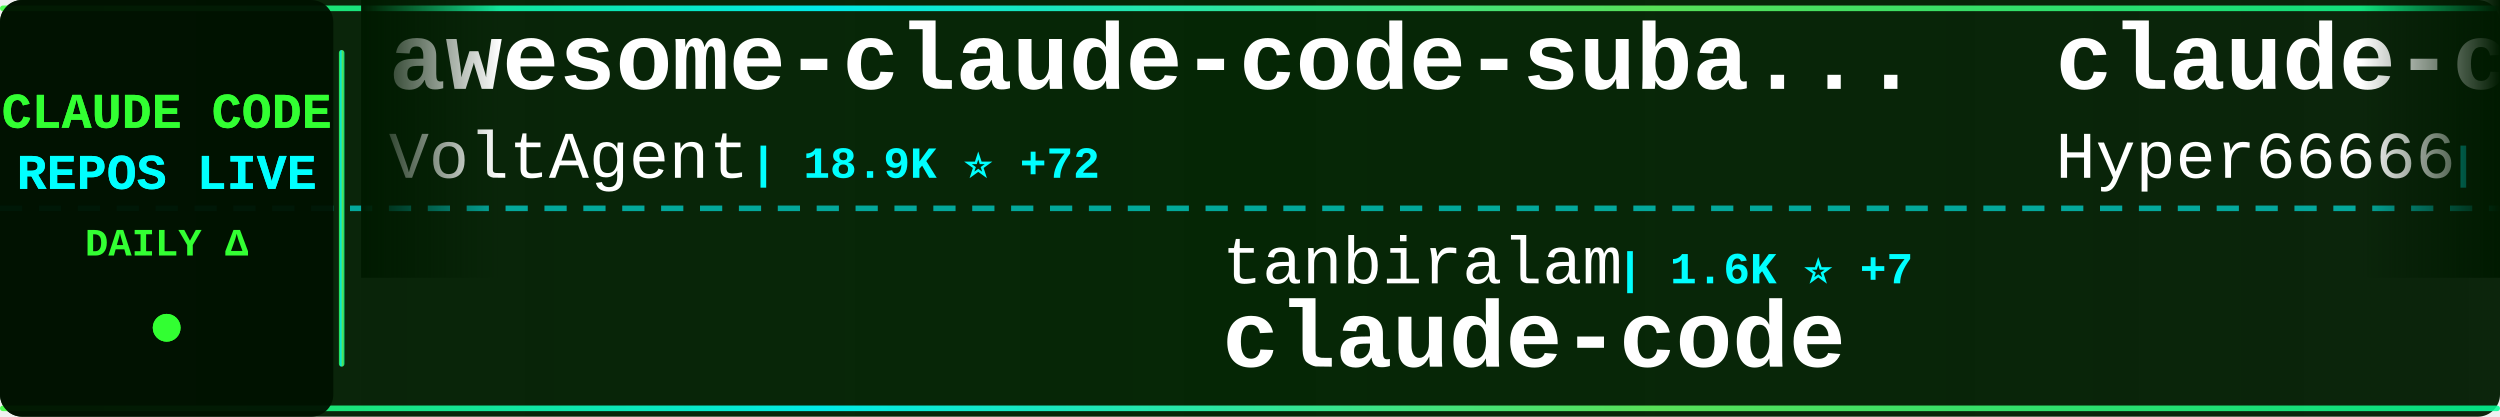
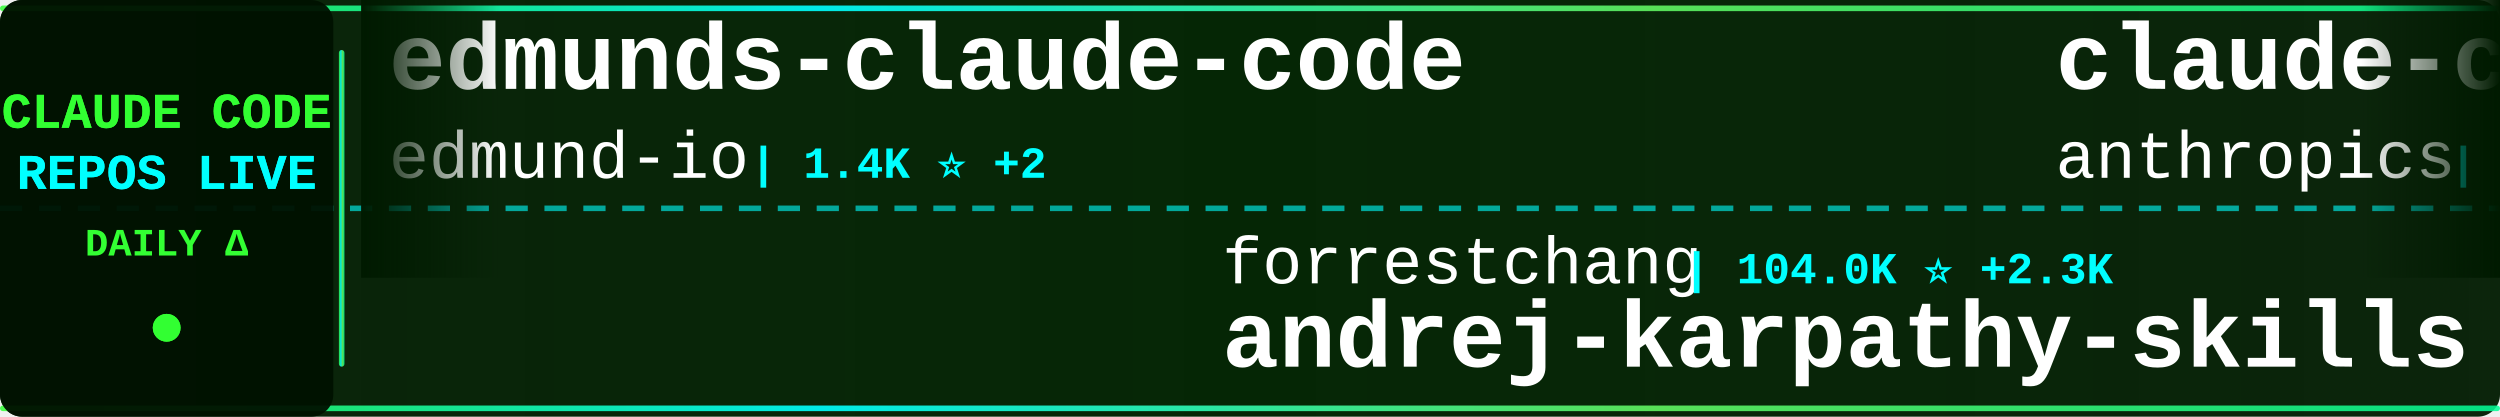
<svg xmlns="http://www.w3.org/2000/svg" width="900" height="150">
  <defs>
    <linearGradient id="tickerBg" x1="0%" y1="0%" x2="100%" y2="0%">
      <stop offset="0%" style="stop-color:#001a00;stop-opacity:0.95" />
      <stop offset="50%" style="stop-color:#002200;stop-opacity:0.98" />
      <stop offset="100%" style="stop-color:#001a00;stop-opacity:0.95" />
    </linearGradient>
    <linearGradient id="borderGrad" x1="0%" y1="0%" x2="100%" y2="0%">
      <stop offset="0%" style="stop-color:#33ff33;stop-opacity:0.85">
        <animate attributeName="stop-opacity" values="0.85;1;0.85" dur="2s" repeatCount="indefinite" />
      </stop>
      <stop offset="33%" style="stop-color:#00ffff;stop-opacity:0.9">
        <animate attributeName="stop-opacity" values="0.9;1;0.9" dur="2.2s" repeatCount="indefinite" />
      </stop>
      <stop offset="66%" style="stop-color:#66ff66;stop-opacity:0.85">
        <animate attributeName="stop-opacity" values="0.85;1;0.85" dur="1.8s" repeatCount="indefinite" />
      </stop>
      <stop offset="100%" style="stop-color:#00ff99;stop-opacity:0.85">
        <animate attributeName="stop-opacity" values="0.85;1;0.85" dur="2s" repeatCount="indefinite" />
      </stop>
    </linearGradient>
    <filter id="textGlow">
      <feGaussianBlur stdDeviation="0.1" result="coloredBlur" />
      <feMerge>
        <feMergeNode in="coloredBlur" />
        <feMergeNode in="SourceGraphic" />
      </feMerge>
    </filter>
    <filter id="metricGlow">
      <feGaussianBlur stdDeviation="0.2" result="coloredBlur" />
      <feMerge>
        <feMergeNode in="coloredBlur" />
        <feMergeNode in="SourceGraphic" />
      </feMerge>
    </filter>
    <linearGradient id="leftFade" x1="0%" y1="0%" x2="100%" y2="0%">
      <stop offset="0%" style="stop-color:#001a00;stop-opacity:1" />
      <stop offset="100%" style="stop-color:#001a00;stop-opacity:0" />
    </linearGradient>
    <linearGradient id="rightFade" x1="0%" y1="0%" x2="100%" y2="0%">
      <stop offset="0%" style="stop-color:#001a00;stop-opacity:0" />
      <stop offset="100%" style="stop-color:#001a00;stop-opacity:1" />
    </linearGradient>
  </defs>
  <rect width="900" height="150" fill="url(#tickerBg)" rx="8" />
  <rect x="0" y="2" width="900" height="2" fill="url(#borderGrad)" rx="1" />
  <rect x="0" y="146" width="900" height="2" fill="url(#borderGrad)" rx="1" />
  <line x1="0" y1="75" x2="900" y2="75" stroke="#00ffff" stroke-width="2" stroke-dasharray="8 6" opacity="0.6" />
  <rect x="0" y="0" width="120" height="150" fill="#001100" opacity="0.95" rx="8" />
  <text x="60" y="46" font-family="'Courier New', monospace" font-size="18" font-weight="bold" fill="#33ff33" text-anchor="middle" filter="url(#textGlow)">
    CLAUDE CODE
  </text>
  <text x="60" y="68" font-family="'Courier New', monospace" font-size="18" font-weight="bold" fill="#00ffff" text-anchor="middle" filter="url(#textGlow)">
    REPOS LIVE
  </text>
  <text x="60" y="92" font-family="'Courier New', monospace" font-size="14" font-weight="bold" fill="#33ff33" text-anchor="middle">
    DAILY Δ
  </text>
  <circle cx="60" cy="118" r="5" fill="#33ff33" filter="url(#metricGlow)">
    <animate attributeName="r" values="4;6;4" dur="1.5s" repeatCount="indefinite" />
    <animate attributeName="opacity" values="0.6;1;0.6" dur="1.5s" repeatCount="indefinite" />
  </circle>
  <rect x="122" y="18" width="2" height="114" fill="url(#borderGrad)" rx="1" />
  <clipPath id="tickerClip">
    <rect x="130" y="0" width="770" height="150" />
  </clipPath>
  <g clip-path="url(#tickerClip)">
    <g id="tickerItems">
      <animateTransform attributeName="transform" attributeType="XML" type="translate" from="0 0" to="-3000 0" dur="54s" repeatCount="indefinite" />
      <g transform="translate(0, 0)">
-         <text x="140" y="32" font-family="'Courier New', monospace" font-size="34" font-weight="bold" fill="#ffffff">awesome-claude-code-suba...</text>
-         <text x="140" y="64" font-family="'Courier New', monospace" font-size="24" font-weight="normal" fill="#ffffff" opacity="1.0">VoltAgent</text>
-         <text x="270" y="64" font-family="'Courier New', monospace" font-size="16" font-weight="bold" fill="#00ffff"> | 18.9K ⭐ +72</text>
+         <text x="140" y="32" font-family="'Courier New', monospace" font-size="34" font-weight="bold" fill="#ffffff">edmunds-claude-code</text>
+         <text x="140" y="64" font-family="'Courier New', monospace" font-size="24" font-weight="normal" fill="#ffffff" opacity="1.0">edmund-io</text>
+         <text x="270" y="64" font-family="'Courier New', monospace" font-size="16" font-weight="bold" fill="#00ffff"> | 1.4K ⭐ +2</text>
      </g>
      <g transform="translate(300, 0)">
-         <text x="140" y="102" font-family="'Courier New', monospace" font-size="24" font-weight="normal" fill="#ffffff" opacity="1.0">tanbiralam</text>
-         <text x="282" y="102" font-family="'Courier New', monospace" font-size="16" font-weight="bold" fill="#00ffff"> | 1.6K ⭐ +7</text>
-         <text x="140" y="132" font-family="'Courier New', monospace" font-size="34" font-weight="bold" fill="#ffffff">claude-code</text>
+         <text x="140" y="102" font-family="'Courier New', monospace" font-size="24" font-weight="normal" fill="#ffffff" opacity="1.0">forrestchang</text>
+         <text x="306" y="102" font-family="'Courier New', monospace" font-size="16" font-weight="bold" fill="#00ffff"> | 104.0K ⭐ +2.3K</text>
+         <text x="140" y="132" font-family="'Courier New', monospace" font-size="34" font-weight="bold" fill="#ffffff">andrej-karpathy-skills</text>
      </g>
      <g transform="translate(600, 0)">
-         <text x="140" y="32" font-family="'Courier New', monospace" font-size="34" font-weight="bold" fill="#ffffff">claude-code-sourcemap</text>
-         <text x="140" y="64" font-family="'Courier New', monospace" font-size="24" font-weight="normal" fill="#ffffff" opacity="1.0">Hyper66666</text>
-         <text x="282" y="64" font-family="'Courier New', monospace" font-size="16" font-weight="bold" fill="#00ffff"> | 212 ⭐</text>
+         <text x="140" y="32" font-family="'Courier New', monospace" font-size="34" font-weight="bold" fill="#ffffff">claude-code-base-action</text>
+         <text x="140" y="64" font-family="'Courier New', monospace" font-size="24" font-weight="normal" fill="#ffffff" opacity="1.0">anthropics</text>
+         <text x="282" y="64" font-family="'Courier New', monospace" font-size="16" font-weight="bold" fill="#00ffff"> | 804 ⭐ +1</text>
      </g>
      <g transform="translate(900, 0)">
-         <text x="140" y="102" font-family="'Courier New', monospace" font-size="24" font-weight="normal" fill="#ffffff" opacity="1.0">darcyegb</text>
-         <text x="258" y="102" font-family="'Courier New', monospace" font-size="16" font-weight="bold" fill="#00ffff"> | 676 ⭐</text>
-         <text x="140" y="132" font-family="'Courier New', monospace" font-size="34" font-weight="bold" fill="#ffffff">ClaudeCodeAgents</text>
+         <text x="140" y="102" font-family="'Courier New', monospace" font-size="24" font-weight="normal" fill="#ffffff" opacity="1.0">ykdojo</text>
+         <text x="234" y="102" font-family="'Courier New', monospace" font-size="16" font-weight="bold" fill="#00ffff"> | 8.0K ⭐ +17</text>
+         <text x="140" y="132" font-family="'Courier New', monospace" font-size="34" font-weight="bold" fill="#ffffff">claude-code-tips</text>
      </g>
      <g transform="translate(1200, 0)">
-         <text x="140" y="32" font-family="'Courier New', monospace" font-size="34" font-weight="bold" fill="#ffffff">Claude-code</text>
-         <text x="140" y="64" font-family="'Courier New', monospace" font-size="24" font-weight="normal" fill="#ffffff" opacity="1.0">zstmfhy</text>
-         <text x="246" y="64" font-family="'Courier New', monospace" font-size="16" font-weight="bold" fill="#00ffff"> | 190 ⭐</text>
+         <text x="140" y="32" font-family="'Courier New', monospace" font-size="34" font-weight="bold" fill="#ffffff">oh-my-claudecode</text>
+         <text x="140" y="64" font-family="'Courier New', monospace" font-size="24" font-weight="normal" fill="#ffffff" opacity="1.0">Yeachan-Heo</text>
+         <text x="294" y="64" font-family="'Courier New', monospace" font-size="16" font-weight="bold" fill="#00ffff"> | 32.1K ⭐ +106</text>
      </g>
      <g transform="translate(1500, 0)">
-         <text x="140" y="102" font-family="'Courier New', monospace" font-size="24" font-weight="normal" fill="#ffffff" opacity="1.0">VineeTagarwaL-code</text>
-         <text x="378" y="102" font-family="'Courier New', monospace" font-size="16" font-weight="bold" fill="#00ffff"> | 274 ⭐</text>
-         <text x="140" y="132" font-family="'Courier New', monospace" font-size="34" font-weight="bold" fill="#ffffff">claude-code</text>
+         <text x="140" y="102" font-family="'Courier New', monospace" font-size="24" font-weight="normal" fill="#ffffff" opacity="1.0">VoltAgent</text>
+         <text x="270" y="102" font-family="'Courier New', monospace" font-size="16" font-weight="bold" fill="#00ffff"> | 18.9K ⭐ +80</text>
+         <text x="140" y="132" font-family="'Courier New', monospace" font-size="34" font-weight="bold" fill="#ffffff">awesome-claude-code-suba...</text>
      </g>
      <g transform="translate(1800, 0)">
-         <text x="140" y="32" font-family="'Courier New', monospace" font-size="34" font-weight="bold" fill="#ffffff">claude-code</text>
-         <text x="140" y="64" font-family="'Courier New', monospace" font-size="24" font-weight="normal" fill="#ffffff" opacity="1.0">T-Lab-CUHKSZ</text>
-         <text x="306" y="64" font-family="'Courier New', monospace" font-size="16" font-weight="bold" fill="#00ffff"> | 304 ⭐ +3</text>
+         <text x="140" y="32" font-family="'Courier New', monospace" font-size="34" font-weight="bold" fill="#ffffff">claude-skills</text>
+         <text x="140" y="64" font-family="'Courier New', monospace" font-size="24" font-weight="normal" fill="#ffffff" opacity="1.0">alirezarezvani</text>
+         <text x="330" y="64" font-family="'Courier New', monospace" font-size="16" font-weight="bold" fill="#00ffff"> | 13.4K ⭐ +102</text>
      </g>
      <g transform="translate(2100, 0)">
-         <text x="140" y="102" font-family="'Courier New', monospace" font-size="24" font-weight="normal" fill="#ffffff" opacity="1.0">Pimzino</text>
-         <text x="246" y="102" font-family="'Courier New', monospace" font-size="16" font-weight="bold" fill="#00ffff"> | 3.7K ⭐ +2</text>
-         <text x="140" y="132" font-family="'Courier New', monospace" font-size="34" font-weight="bold" fill="#ffffff">claude-code-spec-workflo...</text>
+         <text x="140" y="102" font-family="'Courier New', monospace" font-size="24" font-weight="normal" fill="#ffffff" opacity="1.0">ding113</text>
+         <text x="246" y="102" font-family="'Courier New', monospace" font-size="16" font-weight="bold" fill="#00ffff"> | 2.7K ⭐ +8</text>
+         <text x="140" y="132" font-family="'Courier New', monospace" font-size="34" font-weight="bold" fill="#ffffff">claude-code-hub</text>
      </g>
      <g transform="translate(2400, 0)">
-         <text x="140" y="32" font-family="'Courier New', monospace" font-size="34" font-weight="bold" fill="#ffffff">claude-code-from-scratch</text>
-         <text x="140" y="64" font-family="'Courier New', monospace" font-size="24" font-weight="normal" fill="#ffffff" opacity="1.0">Windy3f3f3f3f</text>
-         <text x="318" y="64" font-family="'Courier New', monospace" font-size="16" font-weight="bold" fill="#00ffff"> | 1.1K ⭐ +10</text>
+         <text x="140" y="32" font-family="'Courier New', monospace" font-size="34" font-weight="bold" fill="#ffffff">claude-code</text>
+         <text x="140" y="64" font-family="'Courier New', monospace" font-size="24" font-weight="normal" fill="#ffffff" opacity="1.0">yasasbanukaofficial</text>
+         <text x="390" y="64" font-family="'Courier New', monospace" font-size="16" font-weight="bold" fill="#00ffff"> | 3.0K ⭐ +16</text>
      </g>
      <g transform="translate(2700, 0)">
-         <text x="140" y="102" font-family="'Courier New', monospace" font-size="24" font-weight="normal" fill="#ffffff" opacity="1.0">pengchengneo</text>
-         <text x="306" y="102" font-family="'Courier New', monospace" font-size="16" font-weight="bold" fill="#00ffff"> | 1.3K ⭐ +4</text>
-         <text x="140" y="132" font-family="'Courier New', monospace" font-size="34" font-weight="bold" fill="#ffffff">Claude-Code</text>
+         <text x="140" y="102" font-family="'Courier New', monospace" font-size="24" font-weight="normal" fill="#ffffff" opacity="1.0">ruvnet</text>
+         <text x="234" y="102" font-family="'Courier New', monospace" font-size="16" font-weight="bold" fill="#00ffff"> | 34.5K ⭐ +412</text>
+         <text x="140" y="132" font-family="'Courier New', monospace" font-size="34" font-weight="bold" fill="#ffffff">ruflo</text>
      </g>
      <g transform="translate(3000, 0)">
-         <text x="140" y="32" font-family="'Courier New', monospace" font-size="34" font-weight="bold" fill="#ffffff">awesome-claude-code-suba...</text>
-         <text x="140" y="64" font-family="'Courier New', monospace" font-size="24" font-weight="normal" fill="#ffffff" opacity="1.0">VoltAgent</text>
-         <text x="270" y="64" font-family="'Courier New', monospace" font-size="16" font-weight="bold" fill="#00ffff"> | 18.9K ⭐ +72</text>
+         <text x="140" y="32" font-family="'Courier New', monospace" font-size="34" font-weight="bold" fill="#ffffff">edmunds-claude-code</text>
+         <text x="140" y="64" font-family="'Courier New', monospace" font-size="24" font-weight="normal" fill="#ffffff" opacity="1.0">edmund-io</text>
+         <text x="270" y="64" font-family="'Courier New', monospace" font-size="16" font-weight="bold" fill="#00ffff"> | 1.4K ⭐ +2</text>
      </g>
      <g transform="translate(3300, 0)">
-         <text x="140" y="102" font-family="'Courier New', monospace" font-size="24" font-weight="normal" fill="#ffffff" opacity="1.0">tanbiralam</text>
-         <text x="282" y="102" font-family="'Courier New', monospace" font-size="16" font-weight="bold" fill="#00ffff"> | 1.6K ⭐ +7</text>
-         <text x="140" y="132" font-family="'Courier New', monospace" font-size="34" font-weight="bold" fill="#ffffff">claude-code</text>
+         <text x="140" y="102" font-family="'Courier New', monospace" font-size="24" font-weight="normal" fill="#ffffff" opacity="1.0">forrestchang</text>
+         <text x="306" y="102" font-family="'Courier New', monospace" font-size="16" font-weight="bold" fill="#00ffff"> | 104.0K ⭐ +2.3K</text>
+         <text x="140" y="132" font-family="'Courier New', monospace" font-size="34" font-weight="bold" fill="#ffffff">andrej-karpathy-skills</text>
      </g>
      <g transform="translate(3600, 0)">
-         <text x="140" y="32" font-family="'Courier New', monospace" font-size="34" font-weight="bold" fill="#ffffff">claude-code-sourcemap</text>
-         <text x="140" y="64" font-family="'Courier New', monospace" font-size="24" font-weight="normal" fill="#ffffff" opacity="1.0">Hyper66666</text>
-         <text x="282" y="64" font-family="'Courier New', monospace" font-size="16" font-weight="bold" fill="#00ffff"> | 212 ⭐</text>
+         <text x="140" y="32" font-family="'Courier New', monospace" font-size="34" font-weight="bold" fill="#ffffff">claude-code-base-action</text>
+         <text x="140" y="64" font-family="'Courier New', monospace" font-size="24" font-weight="normal" fill="#ffffff" opacity="1.0">anthropics</text>
+         <text x="282" y="64" font-family="'Courier New', monospace" font-size="16" font-weight="bold" fill="#00ffff"> | 804 ⭐ +1</text>
      </g>
      <g transform="translate(3900, 0)">
-         <text x="140" y="102" font-family="'Courier New', monospace" font-size="24" font-weight="normal" fill="#ffffff" opacity="1.0">darcyegb</text>
-         <text x="258" y="102" font-family="'Courier New', monospace" font-size="16" font-weight="bold" fill="#00ffff"> | 676 ⭐</text>
-         <text x="140" y="132" font-family="'Courier New', monospace" font-size="34" font-weight="bold" fill="#ffffff">ClaudeCodeAgents</text>
+         <text x="140" y="102" font-family="'Courier New', monospace" font-size="24" font-weight="normal" fill="#ffffff" opacity="1.0">ykdojo</text>
+         <text x="234" y="102" font-family="'Courier New', monospace" font-size="16" font-weight="bold" fill="#00ffff"> | 8.0K ⭐ +17</text>
+         <text x="140" y="132" font-family="'Courier New', monospace" font-size="34" font-weight="bold" fill="#ffffff">claude-code-tips</text>
      </g>
    </g>
  </g>
  <rect x="130" y="0" width="50" height="100" fill="url(#leftFade)" />
  <rect x="850" y="0" width="50" height="100" fill="url(#rightFade)" />
</svg>
